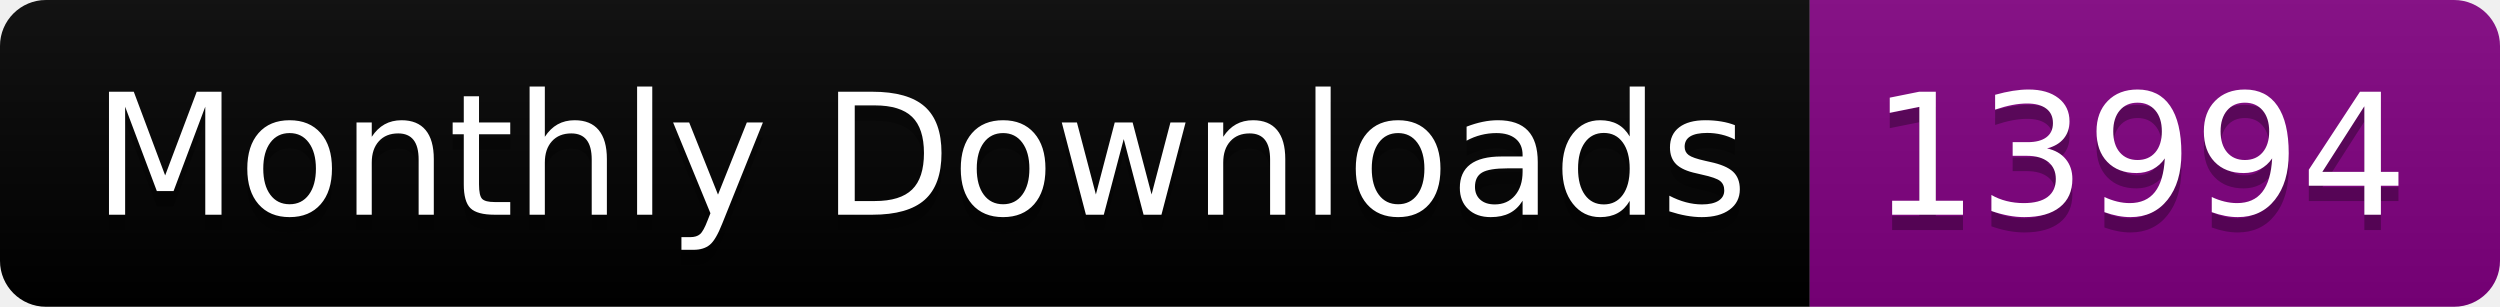
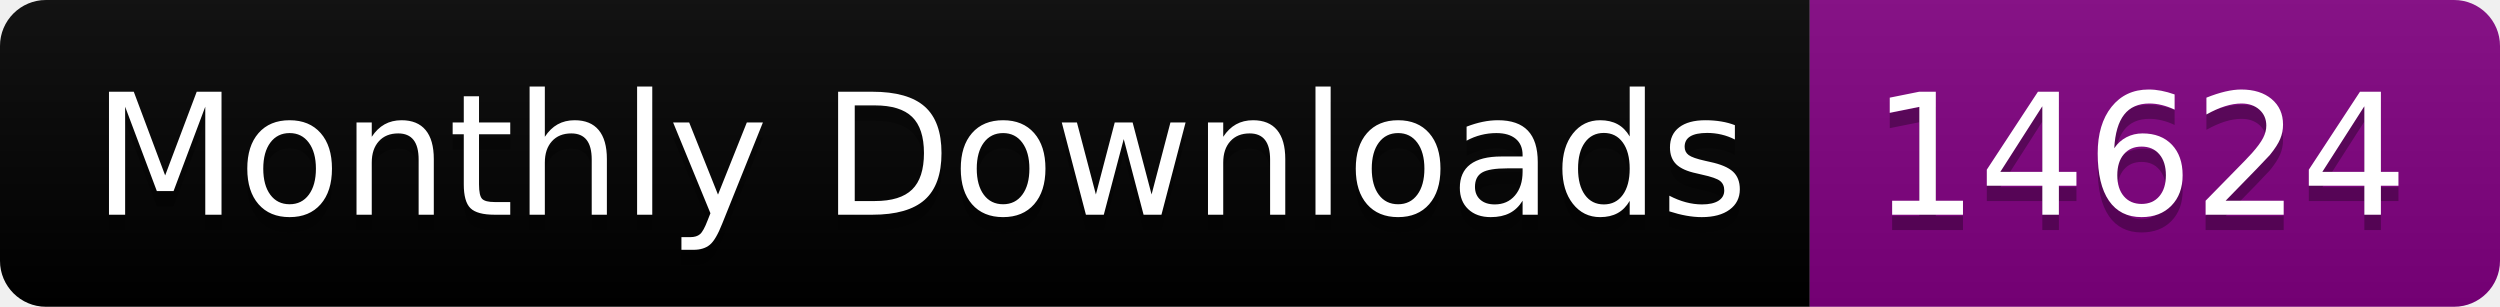
<svg xmlns="http://www.w3.org/2000/svg" width="163.0" height="20">
  <linearGradient id="smooth" x2="0" y2="100%">
    <stop offset="0" stop-color="#bbb" stop-opacity=".1" />
    <stop offset="1" stop-opacity=".1" />
  </linearGradient>
  <clipPath id="round">
    <rect width="163.0" height="20" rx="3" fill="#fff" />
  </clipPath>
  <g clip-path="url(#round)">
    <rect width="118.0" height="20" fill="black" />
    <rect x="118.0" width="45.0" height="20" fill="purple" />
    <rect width="163.0" height="20" fill="url(#smooth)" />
  </g>
  <g fill="#fff" text-anchor="middle" font-family="DejaVu Sans,Verdana,Geneva,sans-serif" font-size="110">
    <text x="600.0" y="150" fill="#010101" fill-opacity=".3" transform="scale(0.1)" textLength="1080.0" lengthAdjust="spacing">Monthly Downloads</text>
    <text x="600.0" y="140" transform="scale(0.1)" textLength="1080.0" lengthAdjust="spacing">Monthly Downloads</text>
-     <text x="1395.0" y="150" fill="#010101" fill-opacity=".3" transform="scale(0.1)" textLength="350.0" lengthAdjust="spacing">13994</text>
-     <text x="1395.0" y="140" transform="scale(0.1)" textLength="350.0" lengthAdjust="spacing">13994</text>
+     <text x="1395.0" y="150" fill="#010101" fill-opacity=".3" transform="scale(0.1)" textLength="350.0" lengthAdjust="spacing">14624</text>
+     <text x="1395.0" y="140" transform="scale(0.1)" textLength="350.0" lengthAdjust="spacing">14624</text>
  </g>
</svg>
